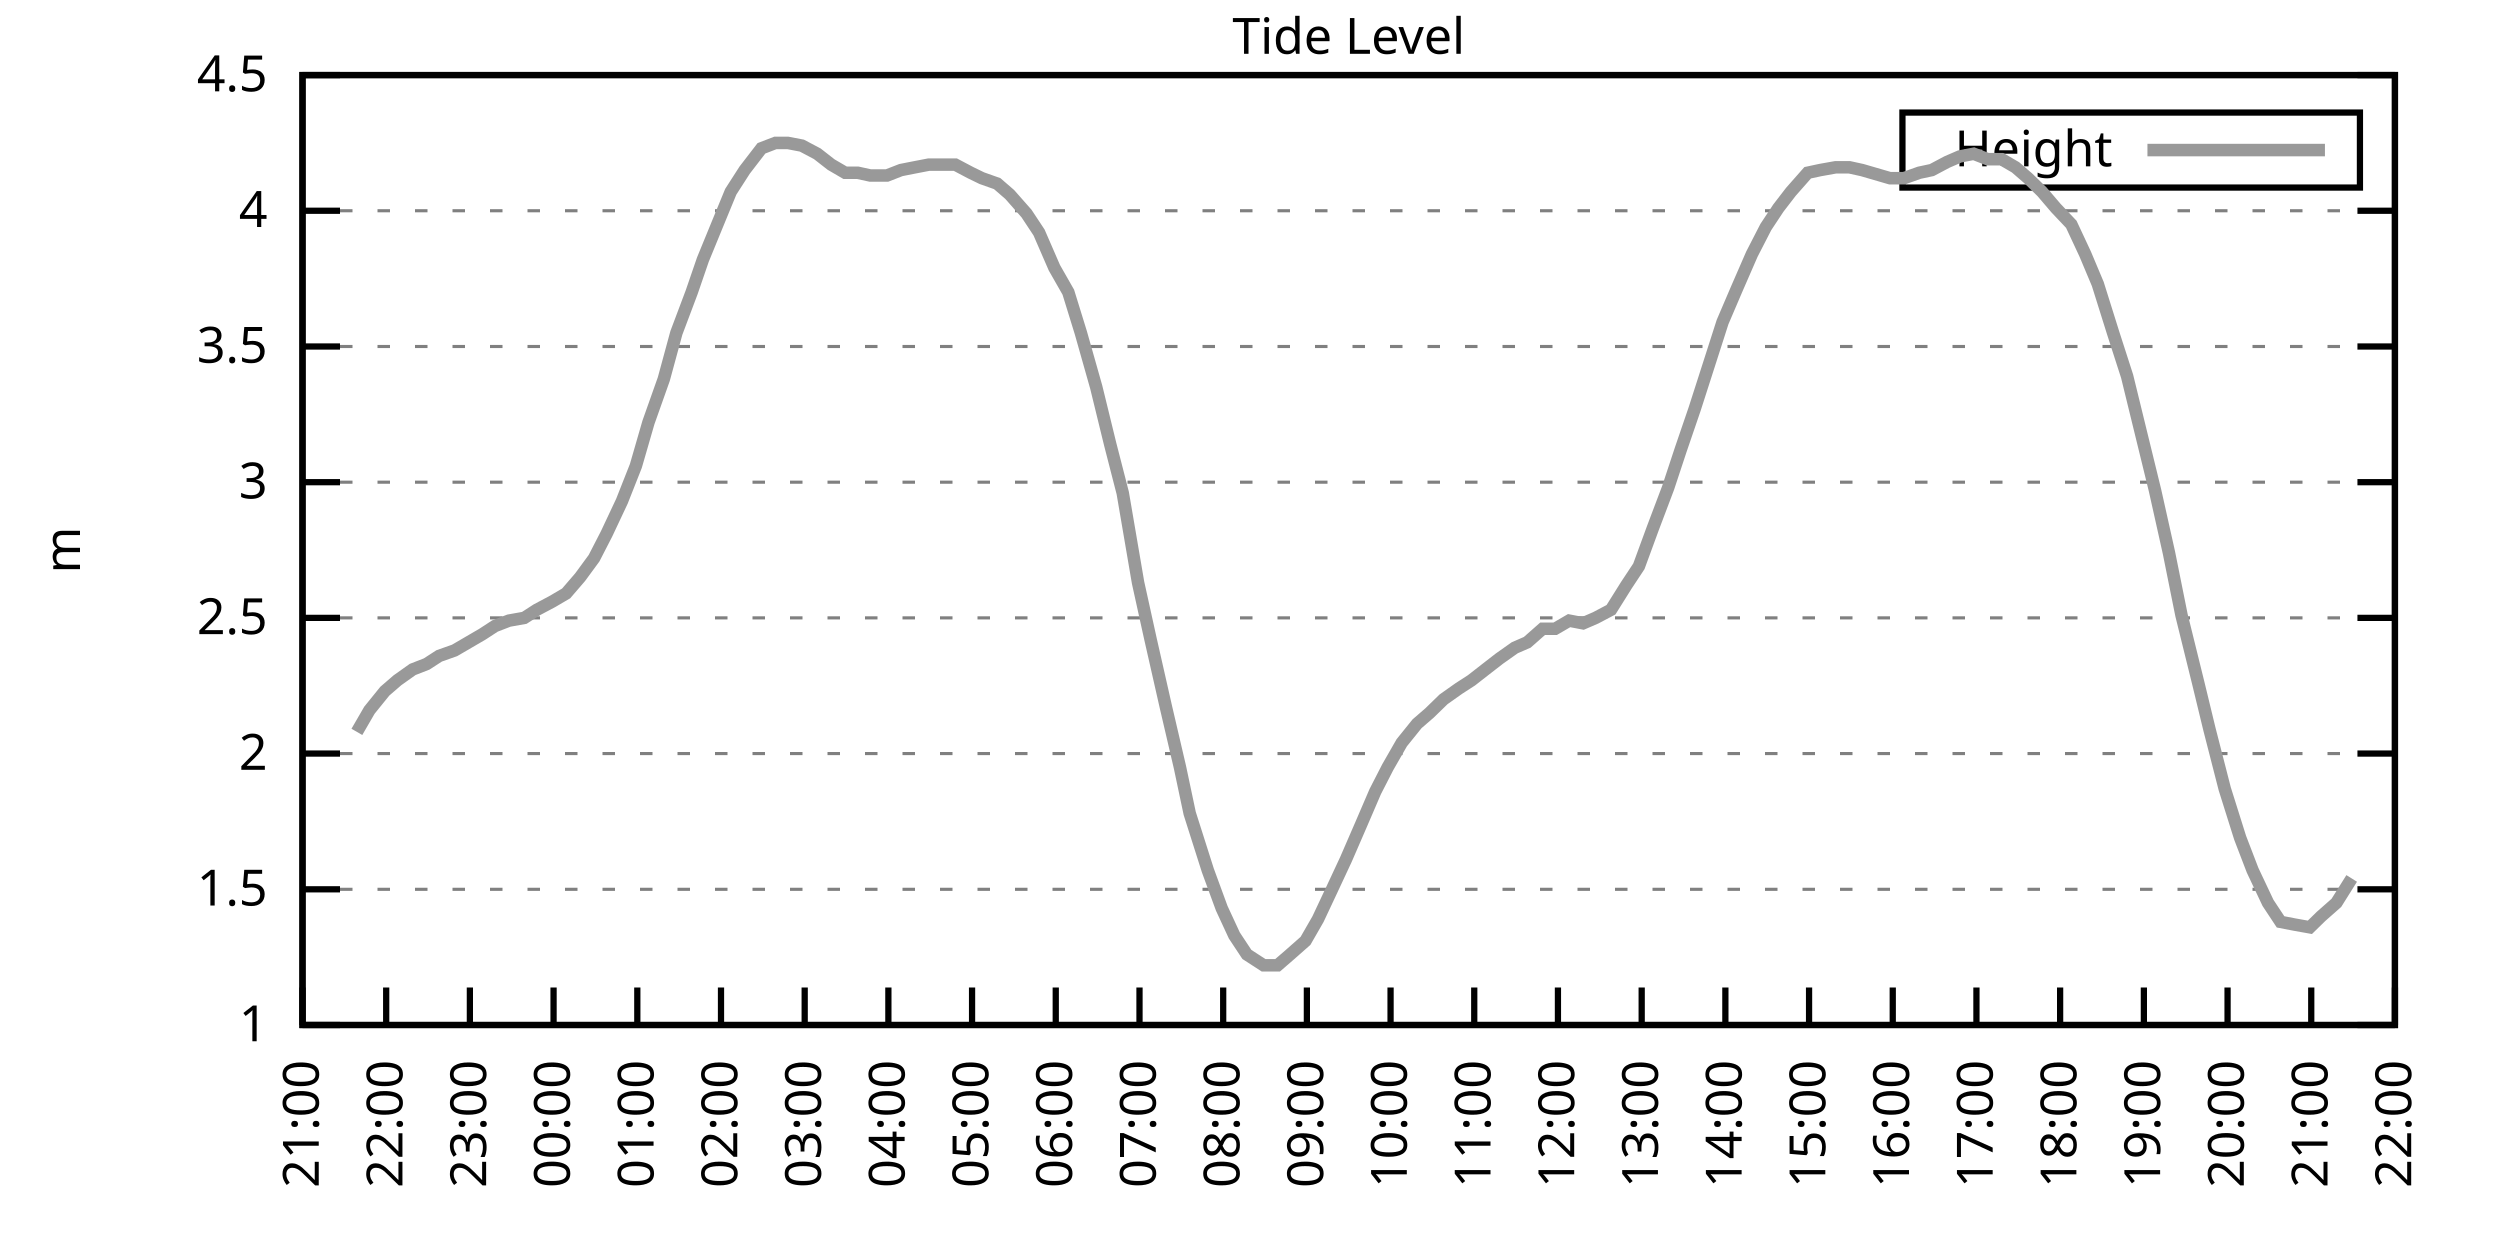
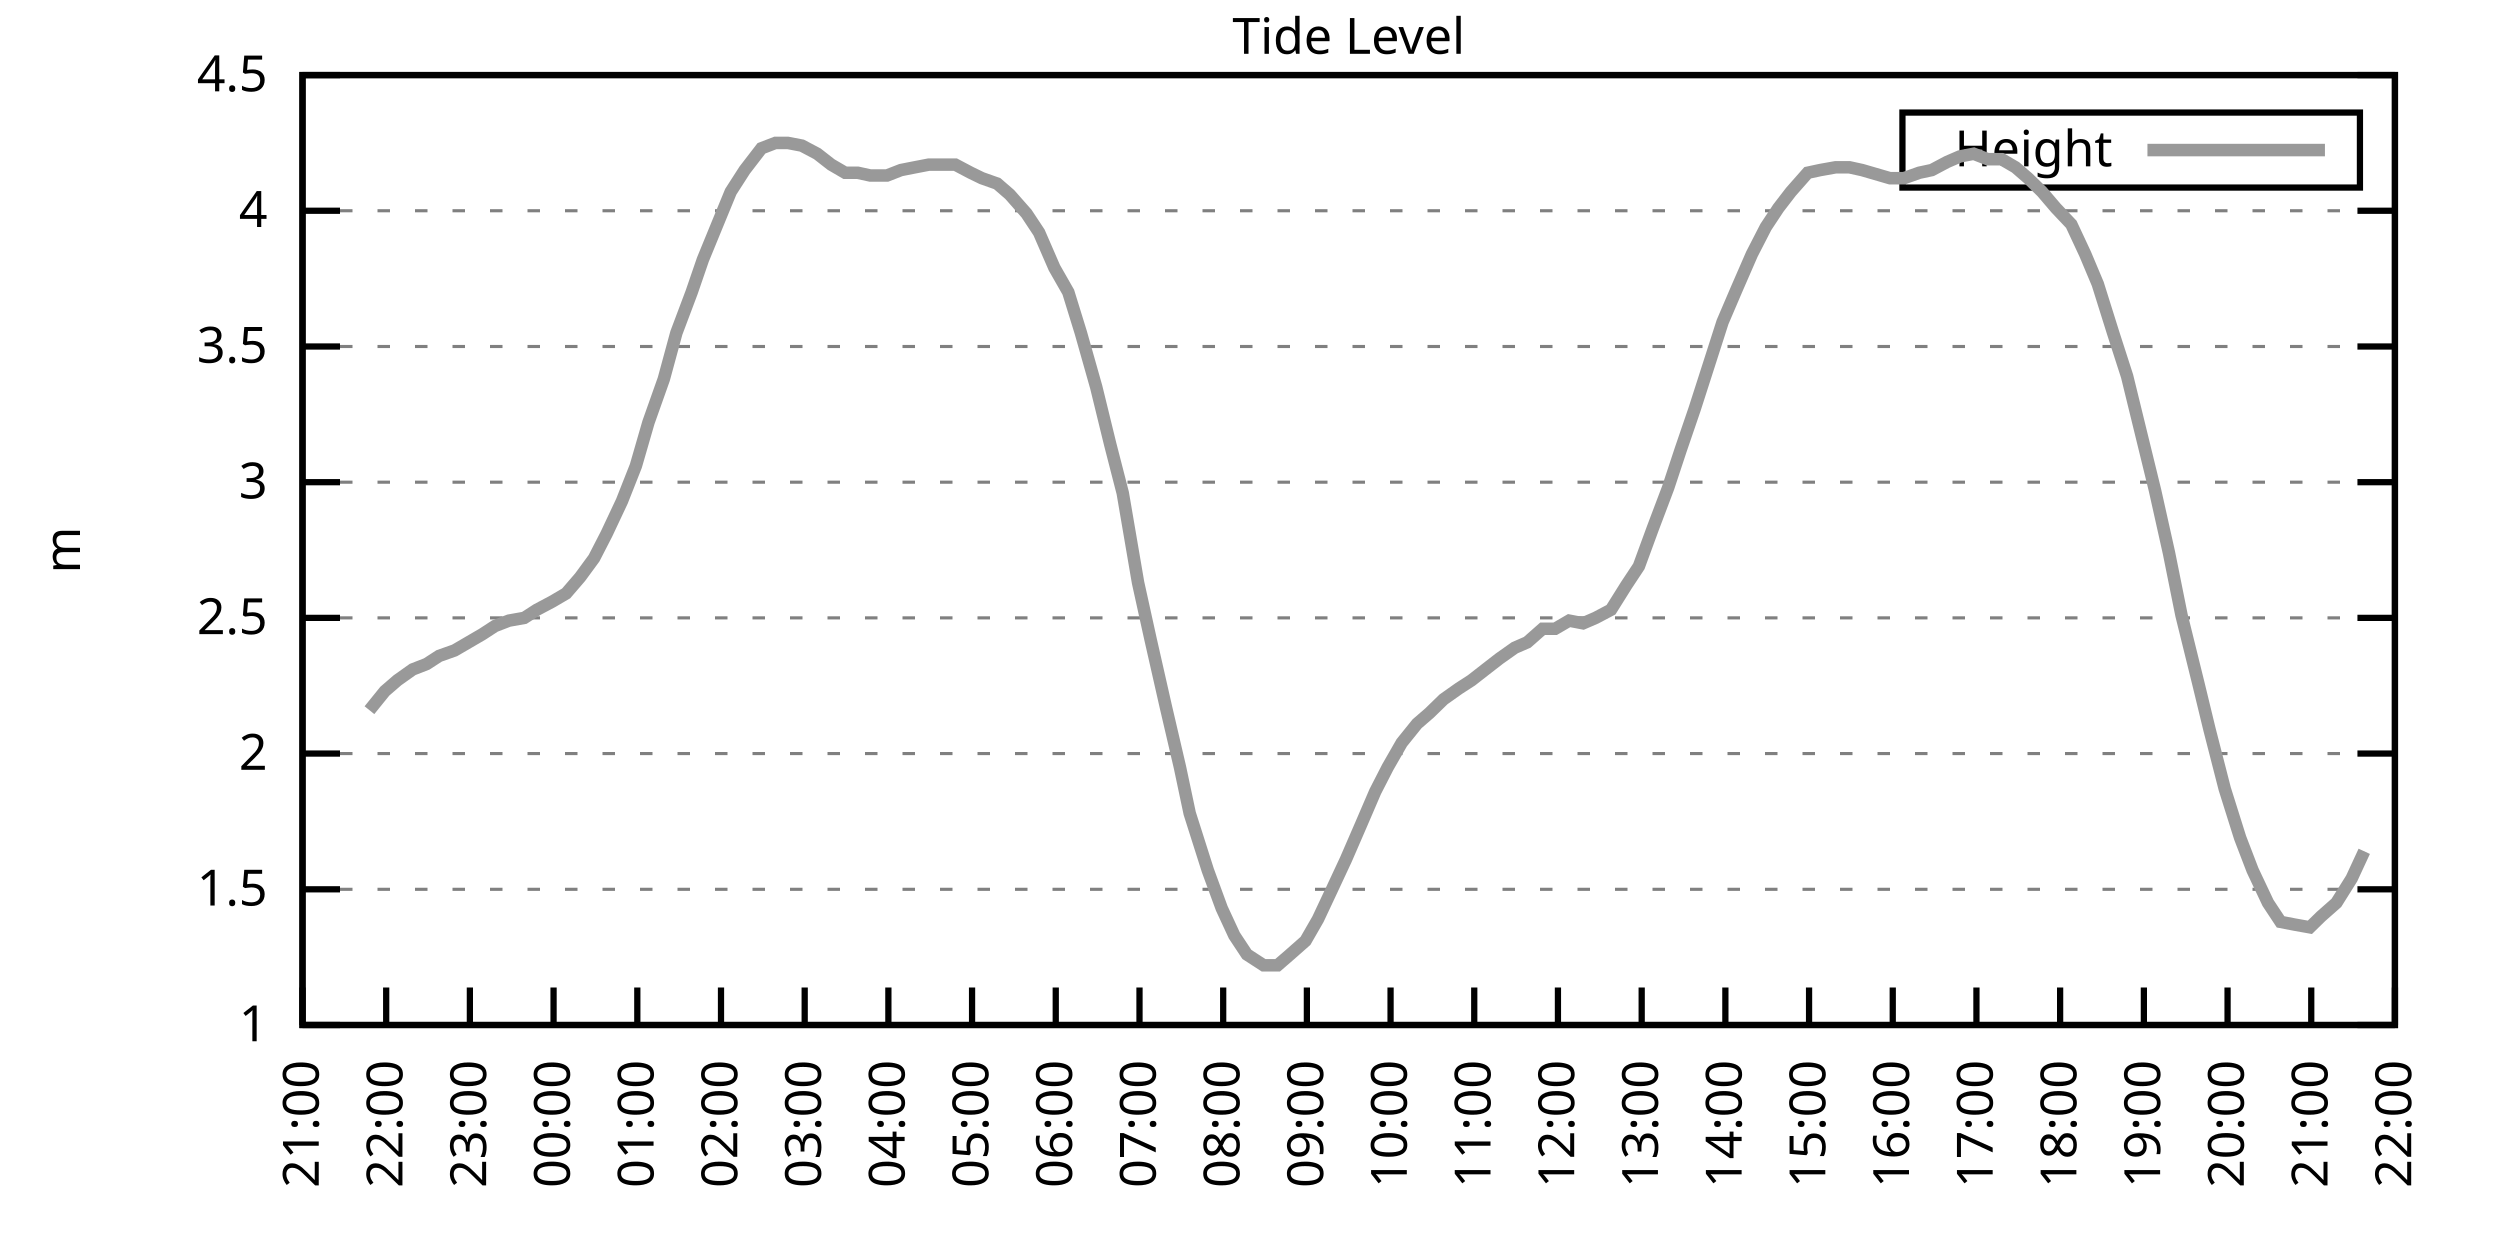
<svg xmlns="http://www.w3.org/2000/svg" xmlns:xlink="http://www.w3.org/1999/xlink" width="400" height="200" viewBox="0 0 400 200">
  <g id="gnuplot_canvas">
    <rect x="0" y="0" width="400" height="200" fill="none" />
    <defs>
      <circle id="gpDot" r="0.5" stroke-width="0.5" stroke="currentColor" />
      <path id="gpPt0" stroke-width="0.333" stroke="currentColor" d="M-1,0 h2 M0,-1 v2" />
      <path id="gpPt1" stroke-width="0.333" stroke="currentColor" d="M-1,-1 L1,1 M1,-1 L-1,1" />
      <path id="gpPt2" stroke-width="0.333" stroke="currentColor" d="M-1,0 L1,0 M0,-1 L0,1 M-1,-1 L1,1 M-1,1 L1,-1" />
      <rect id="gpPt3" stroke-width="0.333" stroke="currentColor" x="-1" y="-1" width="2" height="2" />
      <rect id="gpPt4" stroke-width="0.333" stroke="currentColor" fill="currentColor" x="-1" y="-1" width="2" height="2" />
      <circle id="gpPt5" stroke-width="0.333" stroke="currentColor" cx="0" cy="0" r="1" />
      <use xlink:href="#gpPt5" id="gpPt6" fill="currentColor" stroke="none" />
      <path id="gpPt7" stroke-width="0.333" stroke="currentColor" d="M0,-1.33 L-1.33,0.67 L1.33,0.67 z" />
      <use xlink:href="#gpPt7" id="gpPt8" fill="currentColor" stroke="none" />
      <use xlink:href="#gpPt7" id="gpPt9" stroke="currentColor" transform="rotate(180)" />
      <use xlink:href="#gpPt9" id="gpPt10" fill="currentColor" stroke="none" />
      <use xlink:href="#gpPt3" id="gpPt11" stroke="currentColor" transform="rotate(45)" />
      <use xlink:href="#gpPt11" id="gpPt12" fill="currentColor" stroke="none" />
      <path id="gpPt13" stroke-width="0.333" stroke="currentColor" d="M0,1.330 L1.265,0.411 L0.782,-1.067 L-0.782,-1.076 L-1.265,0.411 z" />
      <use xlink:href="#gpPt13" id="gpPt14" fill="currentColor" stroke="none" />
      <filter id="textbox" filterUnits="objectBoundingBox" x="0" y="0" height="1" width="1">
        <feFlood flood-color="white" flood-opacity="1" result="bgnd" />
        <feComposite in="SourceGraphic" in2="bgnd" operator="atop" />
      </filter>
      <filter id="greybox" filterUnits="objectBoundingBox" x="0" y="0" height="1" width="1">
        <feFlood flood-color="lightgrey" flood-opacity="1" result="grey" />
        <feComposite in="SourceGraphic" in2="grey" operator="atop" />
      </filter>
    </defs>
    <g fill="none" color="white" stroke="currentColor" stroke-width="1.00" stroke-linecap="butt" stroke-linejoin="miter">
</g>
    <g fill="none" color="black" stroke="currentColor" stroke-width="1.00" stroke-linecap="butt" stroke-linejoin="miter">
      <g stroke="none" shape-rendering="crispEdges">
        <polygon fill="rgb(255, 255, 255)" points="48.40,164.00 383.18,164.00 383.18,12.02 48.40,12.02 " />
      </g>
    </g>
    <g fill="none" color="black" stroke="currentColor" stroke-width="1.00" stroke-linecap="butt" stroke-linejoin="miter">
</g>
    <g fill="none" color="black" stroke="black" stroke-width="0.50" stroke-linecap="butt" stroke-linejoin="miter">
</g>
    <g fill="none" color="gray" stroke="currentColor" stroke-width="0.50" stroke-linecap="butt" stroke-linejoin="miter">
      <path stroke="gray" stroke-dasharray="2,4" class="gridline" d="M48.40,164.00 L383.19,164.00  " />
    </g>
    <g fill="none" color="gray" stroke="gray" stroke-width="1.00" stroke-linecap="butt" stroke-linejoin="miter">
</g>
    <g fill="none" color="black" stroke="currentColor" stroke-width="1.00" stroke-linecap="butt" stroke-linejoin="miter">
      <path stroke="black" d="M48.40,164.00 L54.40,164.00 M383.19,164.00 L377.19,164.00  " />
      <g transform="translate(42.80,166.60)" stroke="none" fill="black" font-family="Sans" font-size="8.00" text-anchor="end">
        <text>
          <tspan font-family="Sans"> 1</tspan>
        </text>
      </g>
    </g>
    <g fill="none" color="black" stroke="currentColor" stroke-width="1.00" stroke-linecap="butt" stroke-linejoin="miter">
</g>
    <g fill="none" color="black" stroke="black" stroke-width="0.50" stroke-linecap="butt" stroke-linejoin="miter">
</g>
    <g fill="none" color="gray" stroke="currentColor" stroke-width="0.50" stroke-linecap="butt" stroke-linejoin="miter">
      <path stroke="gray" stroke-dasharray="2,4" class="gridline" d="M48.40,142.29 L383.19,142.29  " />
    </g>
    <g fill="none" color="gray" stroke="gray" stroke-width="1.00" stroke-linecap="butt" stroke-linejoin="miter">
</g>
    <g fill="none" color="black" stroke="currentColor" stroke-width="1.00" stroke-linecap="butt" stroke-linejoin="miter">
      <path stroke="black" d="M48.40,142.29 L54.40,142.29 M383.19,142.29 L377.19,142.29  " />
      <g transform="translate(42.80,144.89)" stroke="none" fill="black" font-family="Sans" font-size="8.00" text-anchor="end">
        <text>
          <tspan font-family="Sans"> 1.5</tspan>
        </text>
      </g>
    </g>
    <g fill="none" color="black" stroke="currentColor" stroke-width="1.00" stroke-linecap="butt" stroke-linejoin="miter">
</g>
    <g fill="none" color="black" stroke="black" stroke-width="0.50" stroke-linecap="butt" stroke-linejoin="miter">
</g>
    <g fill="none" color="gray" stroke="currentColor" stroke-width="0.50" stroke-linecap="butt" stroke-linejoin="miter">
      <path stroke="gray" stroke-dasharray="2,4" class="gridline" d="M48.40,120.57 L383.19,120.57  " />
    </g>
    <g fill="none" color="gray" stroke="gray" stroke-width="1.00" stroke-linecap="butt" stroke-linejoin="miter">
</g>
    <g fill="none" color="black" stroke="currentColor" stroke-width="1.00" stroke-linecap="butt" stroke-linejoin="miter">
      <path stroke="black" d="M48.40,120.57 L54.40,120.57 M383.19,120.57 L377.19,120.57  " />
      <g transform="translate(42.80,123.17)" stroke="none" fill="black" font-family="Sans" font-size="8.00" text-anchor="end">
        <text>
          <tspan font-family="Sans"> 2</tspan>
        </text>
      </g>
    </g>
    <g fill="none" color="black" stroke="currentColor" stroke-width="1.00" stroke-linecap="butt" stroke-linejoin="miter">
</g>
    <g fill="none" color="black" stroke="black" stroke-width="0.50" stroke-linecap="butt" stroke-linejoin="miter">
</g>
    <g fill="none" color="gray" stroke="currentColor" stroke-width="0.50" stroke-linecap="butt" stroke-linejoin="miter">
      <path stroke="gray" stroke-dasharray="2,4" class="gridline" d="M48.40,98.86 L383.19,98.86  " />
    </g>
    <g fill="none" color="gray" stroke="gray" stroke-width="1.00" stroke-linecap="butt" stroke-linejoin="miter">
</g>
    <g fill="none" color="black" stroke="currentColor" stroke-width="1.00" stroke-linecap="butt" stroke-linejoin="miter">
      <path stroke="black" d="M48.40,98.86 L54.40,98.86 M383.19,98.86 L377.19,98.86  " />
      <g transform="translate(42.80,101.46)" stroke="none" fill="black" font-family="Sans" font-size="8.00" text-anchor="end">
        <text>
          <tspan font-family="Sans"> 2.5</tspan>
        </text>
      </g>
    </g>
    <g fill="none" color="black" stroke="currentColor" stroke-width="1.00" stroke-linecap="butt" stroke-linejoin="miter">
</g>
    <g fill="none" color="black" stroke="black" stroke-width="0.50" stroke-linecap="butt" stroke-linejoin="miter">
</g>
    <g fill="none" color="gray" stroke="currentColor" stroke-width="0.50" stroke-linecap="butt" stroke-linejoin="miter">
      <path stroke="gray" stroke-dasharray="2,4" class="gridline" d="M48.40,77.15 L383.19,77.15  " />
    </g>
    <g fill="none" color="gray" stroke="gray" stroke-width="1.00" stroke-linecap="butt" stroke-linejoin="miter">
</g>
    <g fill="none" color="black" stroke="currentColor" stroke-width="1.00" stroke-linecap="butt" stroke-linejoin="miter">
      <path stroke="black" d="M48.40,77.15 L54.40,77.15 M383.19,77.15 L377.19,77.15  " />
      <g transform="translate(42.80,79.75)" stroke="none" fill="black" font-family="Sans" font-size="8.00" text-anchor="end">
        <text>
          <tspan font-family="Sans"> 3</tspan>
        </text>
      </g>
    </g>
    <g fill="none" color="black" stroke="currentColor" stroke-width="1.00" stroke-linecap="butt" stroke-linejoin="miter">
</g>
    <g fill="none" color="black" stroke="black" stroke-width="0.50" stroke-linecap="butt" stroke-linejoin="miter">
</g>
    <g fill="none" color="gray" stroke="currentColor" stroke-width="0.50" stroke-linecap="butt" stroke-linejoin="miter">
      <path stroke="gray" stroke-dasharray="2,4" class="gridline" d="M48.40,55.44 L383.19,55.44  " />
    </g>
    <g fill="none" color="gray" stroke="gray" stroke-width="1.00" stroke-linecap="butt" stroke-linejoin="miter">
</g>
    <g fill="none" color="black" stroke="currentColor" stroke-width="1.00" stroke-linecap="butt" stroke-linejoin="miter">
      <path stroke="black" d="M48.40,55.44 L54.40,55.44 M383.19,55.44 L377.19,55.44  " />
      <g transform="translate(42.80,58.04)" stroke="none" fill="black" font-family="Sans" font-size="8.00" text-anchor="end">
        <text>
          <tspan font-family="Sans"> 3.5</tspan>
        </text>
      </g>
    </g>
    <g fill="none" color="black" stroke="currentColor" stroke-width="1.00" stroke-linecap="butt" stroke-linejoin="miter">
</g>
    <g fill="none" color="black" stroke="black" stroke-width="0.50" stroke-linecap="butt" stroke-linejoin="miter">
</g>
    <g fill="none" color="gray" stroke="currentColor" stroke-width="0.50" stroke-linecap="butt" stroke-linejoin="miter">
      <path stroke="gray" stroke-dasharray="2,4" class="gridline" d="M48.40,33.72 L383.19,33.72  " />
    </g>
    <g fill="none" color="gray" stroke="gray" stroke-width="1.00" stroke-linecap="butt" stroke-linejoin="miter">
</g>
    <g fill="none" color="black" stroke="currentColor" stroke-width="1.00" stroke-linecap="butt" stroke-linejoin="miter">
      <path stroke="black" d="M48.40,33.72 L54.40,33.72 M383.19,33.72 L377.19,33.72  " />
      <g transform="translate(42.80,36.32)" stroke="none" fill="black" font-family="Sans" font-size="8.00" text-anchor="end">
        <text>
          <tspan font-family="Sans"> 4</tspan>
        </text>
      </g>
    </g>
    <g fill="none" color="black" stroke="currentColor" stroke-width="1.00" stroke-linecap="butt" stroke-linejoin="miter">
</g>
    <g fill="none" color="black" stroke="black" stroke-width="0.50" stroke-linecap="butt" stroke-linejoin="miter">
</g>
    <g fill="none" color="gray" stroke="currentColor" stroke-width="0.50" stroke-linecap="butt" stroke-linejoin="miter">
      <path stroke="gray" stroke-dasharray="2,4" class="gridline" d="M48.40,12.01 L383.19,12.01  " />
    </g>
    <g fill="none" color="gray" stroke="gray" stroke-width="1.00" stroke-linecap="butt" stroke-linejoin="miter">
</g>
    <g fill="none" color="black" stroke="currentColor" stroke-width="1.00" stroke-linecap="butt" stroke-linejoin="miter">
      <path stroke="black" d="M48.40,12.01 L54.40,12.01 M383.19,12.01 L377.19,12.01  " />
      <g transform="translate(42.80,14.61)" stroke="none" fill="black" font-family="Sans" font-size="8.00" text-anchor="end">
        <text>
          <tspan font-family="Sans"> 4.5</tspan>
        </text>
      </g>
    </g>
    <g fill="none" color="black" stroke="currentColor" stroke-width="1.00" stroke-linecap="butt" stroke-linejoin="miter">
      <path stroke="black" d="M48.40,164.00 L48.40,158.00  " />
      <g transform="translate(51.00,169.60) rotate(270.00)" stroke="none" fill="black" font-family="Sans" font-size="8.00" text-anchor="end">
        <text>
          <tspan font-family="Sans">21:00</tspan>
        </text>
      </g>
    </g>
    <g fill="none" color="black" stroke="currentColor" stroke-width="1.00" stroke-linecap="butt" stroke-linejoin="miter">
      <path stroke="black" d="M61.79,164.00 L61.79,158.00  " />
      <g transform="translate(64.39,169.60) rotate(270.00)" stroke="none" fill="black" font-family="Sans" font-size="8.00" text-anchor="end">
        <text>
          <tspan font-family="Sans">22:00</tspan>
        </text>
      </g>
    </g>
    <g fill="none" color="black" stroke="currentColor" stroke-width="1.00" stroke-linecap="butt" stroke-linejoin="miter">
      <path stroke="black" d="M75.18,164.00 L75.18,158.00  " />
      <g transform="translate(77.78,169.60) rotate(270.00)" stroke="none" fill="black" font-family="Sans" font-size="8.00" text-anchor="end">
        <text>
          <tspan font-family="Sans">23:00</tspan>
        </text>
      </g>
    </g>
    <g fill="none" color="black" stroke="currentColor" stroke-width="1.00" stroke-linecap="butt" stroke-linejoin="miter">
      <path stroke="black" d="M88.57,164.00 L88.57,158.00  " />
      <g transform="translate(91.17,169.60) rotate(270.00)" stroke="none" fill="black" font-family="Sans" font-size="8.00" text-anchor="end">
        <text>
          <tspan font-family="Sans">00:00</tspan>
        </text>
      </g>
    </g>
    <g fill="none" color="black" stroke="currentColor" stroke-width="1.00" stroke-linecap="butt" stroke-linejoin="miter">
      <path stroke="black" d="M101.97,164.00 L101.97,158.00  " />
      <g transform="translate(104.57,169.60) rotate(270.00)" stroke="none" fill="black" font-family="Sans" font-size="8.00" text-anchor="end">
        <text>
          <tspan font-family="Sans">01:00</tspan>
        </text>
      </g>
    </g>
    <g fill="none" color="black" stroke="currentColor" stroke-width="1.00" stroke-linecap="butt" stroke-linejoin="miter">
      <path stroke="black" d="M115.36,164.00 L115.36,158.00  " />
      <g transform="translate(117.96,169.60) rotate(270.00)" stroke="none" fill="black" font-family="Sans" font-size="8.00" text-anchor="end">
        <text>
          <tspan font-family="Sans">02:00</tspan>
        </text>
      </g>
    </g>
    <g fill="none" color="black" stroke="currentColor" stroke-width="1.00" stroke-linecap="butt" stroke-linejoin="miter">
      <path stroke="black" d="M128.75,164.00 L128.75,158.00  " />
      <g transform="translate(131.35,169.60) rotate(270.00)" stroke="none" fill="black" font-family="Sans" font-size="8.00" text-anchor="end">
        <text>
          <tspan font-family="Sans">03:00</tspan>
        </text>
      </g>
    </g>
    <g fill="none" color="black" stroke="currentColor" stroke-width="1.00" stroke-linecap="butt" stroke-linejoin="miter">
      <path stroke="black" d="M142.14,164.00 L142.14,158.00  " />
      <g transform="translate(144.74,169.60) rotate(270.00)" stroke="none" fill="black" font-family="Sans" font-size="8.00" text-anchor="end">
        <text>
          <tspan font-family="Sans">04:00</tspan>
        </text>
      </g>
    </g>
    <g fill="none" color="black" stroke="currentColor" stroke-width="1.00" stroke-linecap="butt" stroke-linejoin="miter">
      <path stroke="black" d="M155.53,164.00 L155.53,158.00  " />
      <g transform="translate(158.13,169.60) rotate(270.00)" stroke="none" fill="black" font-family="Sans" font-size="8.00" text-anchor="end">
        <text>
          <tspan font-family="Sans">05:00</tspan>
        </text>
      </g>
    </g>
    <g fill="none" color="black" stroke="currentColor" stroke-width="1.00" stroke-linecap="butt" stroke-linejoin="miter">
      <path stroke="black" d="M168.92,164.00 L168.92,158.00  " />
      <g transform="translate(171.52,169.60) rotate(270.00)" stroke="none" fill="black" font-family="Sans" font-size="8.00" text-anchor="end">
        <text>
          <tspan font-family="Sans">06:00</tspan>
        </text>
      </g>
    </g>
    <g fill="none" color="black" stroke="currentColor" stroke-width="1.00" stroke-linecap="butt" stroke-linejoin="miter">
      <path stroke="black" d="M182.32,164.00 L182.32,158.00  " />
      <g transform="translate(184.92,169.60) rotate(270.00)" stroke="none" fill="black" font-family="Sans" font-size="8.00" text-anchor="end">
        <text>
          <tspan font-family="Sans">07:00</tspan>
        </text>
      </g>
    </g>
    <g fill="none" color="black" stroke="currentColor" stroke-width="1.00" stroke-linecap="butt" stroke-linejoin="miter">
      <path stroke="black" d="M195.71,164.00 L195.71,158.00  " />
      <g transform="translate(198.31,169.60) rotate(270.00)" stroke="none" fill="black" font-family="Sans" font-size="8.00" text-anchor="end">
        <text>
          <tspan font-family="Sans">08:00</tspan>
        </text>
      </g>
    </g>
    <g fill="none" color="black" stroke="currentColor" stroke-width="1.00" stroke-linecap="butt" stroke-linejoin="miter">
      <path stroke="black" d="M209.10,164.00 L209.10,158.00  " />
      <g transform="translate(211.70,169.60) rotate(270.00)" stroke="none" fill="black" font-family="Sans" font-size="8.00" text-anchor="end">
        <text>
          <tspan font-family="Sans">09:00</tspan>
        </text>
      </g>
    </g>
    <g fill="none" color="black" stroke="currentColor" stroke-width="1.00" stroke-linecap="butt" stroke-linejoin="miter">
      <path stroke="black" d="M222.49,164.00 L222.49,158.00  " />
      <g transform="translate(225.09,169.60) rotate(270.00)" stroke="none" fill="black" font-family="Sans" font-size="8.00" text-anchor="end">
        <text>
          <tspan font-family="Sans">10:00</tspan>
        </text>
      </g>
    </g>
    <g fill="none" color="black" stroke="currentColor" stroke-width="1.00" stroke-linecap="butt" stroke-linejoin="miter">
      <path stroke="black" d="M235.88,164.00 L235.88,158.00  " />
      <g transform="translate(238.48,169.60) rotate(270.00)" stroke="none" fill="black" font-family="Sans" font-size="8.00" text-anchor="end">
        <text>
          <tspan font-family="Sans">11:00</tspan>
        </text>
      </g>
    </g>
    <g fill="none" color="black" stroke="currentColor" stroke-width="1.00" stroke-linecap="butt" stroke-linejoin="miter">
      <path stroke="black" d="M249.27,164.00 L249.27,158.00  " />
      <g transform="translate(251.87,169.60) rotate(270.00)" stroke="none" fill="black" font-family="Sans" font-size="8.00" text-anchor="end">
        <text>
          <tspan font-family="Sans">12:00</tspan>
        </text>
      </g>
    </g>
    <g fill="none" color="black" stroke="currentColor" stroke-width="1.00" stroke-linecap="butt" stroke-linejoin="miter">
      <path stroke="black" d="M262.67,164.00 L262.67,158.00  " />
      <g transform="translate(265.27,169.60) rotate(270.00)" stroke="none" fill="black" font-family="Sans" font-size="8.00" text-anchor="end">
        <text>
          <tspan font-family="Sans">13:00</tspan>
        </text>
      </g>
    </g>
    <g fill="none" color="black" stroke="currentColor" stroke-width="1.00" stroke-linecap="butt" stroke-linejoin="miter">
      <path stroke="black" d="M276.06,164.00 L276.06,158.00  " />
      <g transform="translate(278.66,169.60) rotate(270.00)" stroke="none" fill="black" font-family="Sans" font-size="8.00" text-anchor="end">
        <text>
          <tspan font-family="Sans">14:00</tspan>
        </text>
      </g>
    </g>
    <g fill="none" color="black" stroke="currentColor" stroke-width="1.00" stroke-linecap="butt" stroke-linejoin="miter">
      <path stroke="black" d="M289.45,164.00 L289.45,158.00  " />
      <g transform="translate(292.05,169.60) rotate(270.00)" stroke="none" fill="black" font-family="Sans" font-size="8.00" text-anchor="end">
        <text>
          <tspan font-family="Sans">15:00</tspan>
        </text>
      </g>
    </g>
    <g fill="none" color="black" stroke="currentColor" stroke-width="1.00" stroke-linecap="butt" stroke-linejoin="miter">
      <path stroke="black" d="M302.84,164.00 L302.84,158.00  " />
      <g transform="translate(305.44,169.60) rotate(270.00)" stroke="none" fill="black" font-family="Sans" font-size="8.00" text-anchor="end">
        <text>
          <tspan font-family="Sans">16:00</tspan>
        </text>
      </g>
    </g>
    <g fill="none" color="black" stroke="currentColor" stroke-width="1.00" stroke-linecap="butt" stroke-linejoin="miter">
      <path stroke="black" d="M316.23,164.00 L316.23,158.00  " />
      <g transform="translate(318.83,169.60) rotate(270.00)" stroke="none" fill="black" font-family="Sans" font-size="8.00" text-anchor="end">
        <text>
          <tspan font-family="Sans">17:00</tspan>
        </text>
      </g>
    </g>
    <g fill="none" color="black" stroke="currentColor" stroke-width="1.00" stroke-linecap="butt" stroke-linejoin="miter">
      <path stroke="black" d="M329.62,164.00 L329.62,158.00  " />
      <g transform="translate(332.22,169.60) rotate(270.00)" stroke="none" fill="black" font-family="Sans" font-size="8.00" text-anchor="end">
        <text>
          <tspan font-family="Sans">18:00</tspan>
        </text>
      </g>
    </g>
    <g fill="none" color="black" stroke="currentColor" stroke-width="1.00" stroke-linecap="butt" stroke-linejoin="miter">
      <path stroke="black" d="M343.02,164.00 L343.02,158.00  " />
      <g transform="translate(345.62,169.60) rotate(270.00)" stroke="none" fill="black" font-family="Sans" font-size="8.00" text-anchor="end">
        <text>
          <tspan font-family="Sans">19:00</tspan>
        </text>
      </g>
    </g>
    <g fill="none" color="black" stroke="currentColor" stroke-width="1.00" stroke-linecap="butt" stroke-linejoin="miter">
      <path stroke="black" d="M356.41,164.00 L356.41,158.00  " />
      <g transform="translate(359.01,169.60) rotate(270.00)" stroke="none" fill="black" font-family="Sans" font-size="8.00" text-anchor="end">
        <text>
          <tspan font-family="Sans">20:00</tspan>
        </text>
      </g>
    </g>
    <g fill="none" color="black" stroke="currentColor" stroke-width="1.00" stroke-linecap="butt" stroke-linejoin="miter">
      <path stroke="black" d="M369.80,164.00 L369.80,158.00  " />
      <g transform="translate(372.40,169.60) rotate(270.00)" stroke="none" fill="black" font-family="Sans" font-size="8.00" text-anchor="end">
        <text>
          <tspan font-family="Sans">21:00</tspan>
        </text>
      </g>
    </g>
    <g fill="none" color="black" stroke="currentColor" stroke-width="1.00" stroke-linecap="butt" stroke-linejoin="miter">
      <path stroke="black" d="M383.19,164.00 L383.19,158.00  " />
      <g transform="translate(385.79,169.60) rotate(270.00)" stroke="none" fill="black" font-family="Sans" font-size="8.00" text-anchor="end">
        <text>
          <tspan font-family="Sans">22:00</tspan>
        </text>
      </g>
    </g>
    <g fill="none" color="black" stroke="currentColor" stroke-width="1.00" stroke-linecap="butt" stroke-linejoin="miter">
</g>
    <g fill="none" color="black" stroke="currentColor" stroke-width="1.00" stroke-linecap="butt" stroke-linejoin="miter">
      <path stroke="black" d="M48.40,12.01 L48.40,164.00 L383.19,164.00 L383.19,12.01 L48.40,12.01 Z  " />
    </g>
    <g fill="none" color="black" stroke="currentColor" stroke-width="1.00" stroke-linecap="butt" stroke-linejoin="miter">
</g>
    <g fill="none" color="black" stroke="currentColor" stroke-width="1.00" stroke-linecap="butt" stroke-linejoin="miter">
      <path stroke="black" d="M304.39,30.01 L304.39,18.01 L377.59,18.01 L377.59,30.01 L304.39,30.01 Z  " />
    </g>
    <g id="Tide_level_plot_1">
      <g fill="none" color="white" stroke="black" stroke-width="2.00" stroke-linecap="butt" stroke-linejoin="miter">
</g>
      <g fill="none" color="black" stroke="currentColor" stroke-width="2.00" stroke-linecap="butt" stroke-linejoin="miter">
        <g transform="translate(337.99,26.61)" stroke="none" fill="black" font-family="Sans" font-size="8.00" text-anchor="end">
          <text>
            <tspan font-family="Sans">Height</tspan>
          </text>
        </g>
      </g>
      <g fill="none" color="black" stroke="currentColor" stroke-width="2.00" stroke-linecap="butt" stroke-linejoin="miter">
-         <path stroke="rgb(153, 153, 153)" d="M343.59,24.01 L371.99,24.01 M57.10,117.10 L59.11,113.63 L61.57,110.59 L63.58,108.85 L66.03,107.11 L68.26,106.24   L70.27,104.94 L72.73,104.07 L74.96,102.77 L77.19,101.47 L79.20,100.16 L81.43,99.30 L83.89,98.86 L85.90,97.56   L88.35,96.26 L90.58,94.95 L92.82,92.35 L95.05,89.31 L97.06,85.40 L99.51,80.19 L101.74,74.54 L103.75,67.59   L106.21,60.65 L108.22,53.26 L110.67,46.75 L112.46,41.54 L115.13,35.03 L116.92,30.68 L119.15,27.21 L121.83,23.73   L124.06,22.87 L126.07,22.87 L128.30,23.30 L130.76,24.60 L132.99,26.34 L135.22,27.64 L137.23,27.64 L139.24,28.08   L141.92,28.08 L144.15,27.21 L146.38,26.77 L148.61,26.34 L150.85,26.34 L152.85,26.34 L155.31,27.64 L157.10,28.51   L159.55,29.38 L161.56,31.12 L164.24,34.16 L166.25,37.20 L168.70,42.84 L170.93,46.75 L172.94,53.26 L175.40,61.95   L177.63,71.07 L179.64,78.89 L182.09,93.22 L184.10,102.34 L186.56,113.19 L188.79,122.75 L190.35,130.13 L193.25,139.25   L195.48,145.33 L197.49,149.67 L199.50,152.71 L202.18,154.45 L204.41,154.45 L206.42,152.71 L208.88,150.54 L210.88,147.06   L213.12,142.29 L215.35,137.51 L217.80,131.86 L220.04,126.65 L222.04,122.75 L224.28,118.84 L226.73,115.80 L228.74,114.06   L230.97,111.89 L233.43,110.15 L235.44,108.85 L237.67,107.11 L239.90,105.38 L242.36,103.64 L244.36,102.77 L246.82,100.60   L248.83,100.60 L251.06,99.30 L253.29,99.73 L255.30,98.86 L257.76,97.56 L260.21,93.65 L262.22,90.61 L264.45,84.53   L266.91,78.02 L268.92,71.94 L271.15,65.42 L273.38,58.48 L275.61,51.53 L277.84,46.32 L280.30,40.67 L282.53,36.33   L284.54,33.29 L286.55,30.68 L289.23,27.64 L291.23,27.21 L293.69,26.77 L295.92,26.77 L297.93,27.21 L302.39,28.51   L304.63,28.51 L307.08,27.64 L309.09,27.21 L311.54,25.91 L313.55,25.04 L315.79,24.60 L318.02,25.47 L320.25,25.47   L322.48,26.77 L324.49,28.51 L326.72,30.68 L328.95,33.29 L331.41,35.89 L333.64,40.67 L335.65,45.45 L338.10,53.26   L340.34,60.21 L342.57,69.33 L344.80,78.45 L347.03,88.44 L349.04,98.43 L351.72,109.28 L353.51,116.67 L355.96,126.22   L358.42,134.04 L360.42,139.25 L362.88,144.46 L364.89,147.50 L367.12,147.93 L369.58,148.37 L371.36,146.63 L373.82,144.46   L376.27,140.55  " />
+         <path stroke="rgb(153, 153, 153)" d="M343.59,24.01 L371.99,24.01 M59.11,113.63 L61.57,110.59 L63.58,108.85 L66.03,107.11 L68.26,106.24 L70.27,104.94   L72.73,104.07 L74.96,102.77 L77.19,101.47 L79.20,100.16 L81.43,99.30 L83.89,98.86 L85.90,97.56 L88.35,96.26   L90.58,94.95 L92.82,92.35 L95.05,89.31 L97.06,85.40 L99.51,80.19 L101.74,74.54 L103.75,67.59 L106.21,60.65   L108.22,53.26 L110.67,46.75 L112.46,41.54 L115.13,35.03 L116.92,30.68 L119.15,27.21 L121.83,23.73 L124.06,22.87   L126.07,22.87 L128.30,23.30 L130.76,24.60 L132.99,26.34 L135.22,27.64 L137.23,27.64 L139.24,28.08 L141.92,28.08   L144.15,27.21 L146.38,26.77 L148.61,26.34 L150.85,26.34 L152.85,26.34 L155.31,27.64 L157.10,28.51 L159.55,29.38   L161.56,31.12 L164.24,34.16 L166.25,37.20 L168.70,42.84 L170.93,46.75 L172.94,53.26 L175.40,61.95 L177.63,71.07   L179.64,78.89 L182.09,93.22 L184.10,102.34 L186.56,113.19 L188.79,122.75 L190.35,130.13 L193.25,139.25 L195.48,145.33   L197.49,149.67 L199.50,152.71 L202.18,154.45 L204.41,154.45 L206.42,152.71 L208.88,150.54 L210.88,147.06 L213.12,142.29   L215.35,137.51 L217.80,131.86 L220.04,126.65 L222.04,122.75 L224.28,118.84 L226.73,115.80 L228.74,114.06 L230.97,111.89   L233.43,110.15 L235.44,108.85 L237.67,107.11 L239.90,105.38 L242.36,103.64 L244.36,102.77 L246.82,100.60 L248.83,100.60   L251.06,99.30 L253.29,99.73 L255.30,98.86 L257.76,97.56 L260.21,93.65 L262.22,90.61 L264.45,84.53 L266.91,78.02   L268.92,71.94 L271.15,65.42 L273.38,58.48 L275.61,51.53 L277.84,46.32 L280.30,40.67 L282.53,36.33 L284.54,33.29   L286.55,30.68 L289.23,27.64 L291.23,27.21 L293.69,26.77 L295.92,26.77 L297.93,27.21 L302.39,28.51 L304.63,28.51   L307.08,27.64 L309.09,27.21 L311.54,25.91 L313.55,25.04 L315.79,24.60 L318.02,25.47 L320.25,25.47 L322.48,26.77   L324.49,28.51 L326.72,30.68 L328.95,33.29 L331.41,35.89 L333.64,40.67 L335.65,45.45 L338.10,53.26 L340.34,60.21   L342.57,69.33 L344.80,78.45 L347.03,88.44 L349.04,98.43 L351.72,109.28 L353.51,116.67 L355.96,126.22 L358.42,134.04   L360.42,139.25 L362.88,144.46 L364.89,147.50 L367.12,147.93 L369.58,148.37 L371.36,146.63 L373.82,144.46 L376.27,140.55   L378.28,136.21  " />
      </g>
    </g>
    <g fill="none" color="black" stroke="currentColor" stroke-width="2.00" stroke-linecap="butt" stroke-linejoin="miter">
</g>
    <g fill="none" color="black" stroke="black" stroke-width="1.00" stroke-linecap="butt" stroke-linejoin="miter">
</g>
    <g fill="none" color="black" stroke="currentColor" stroke-width="1.00" stroke-linecap="butt" stroke-linejoin="miter">
      <path stroke="black" d="M48.40,12.01 L48.40,164.00 L383.19,164.00 L383.19,12.01 L48.40,12.01 Z  " />
      <g transform="translate(12.80,88.01) rotate(270.00)" stroke="none" fill="black" font-family="Sans" font-size="8.00" text-anchor="middle">
        <text>
          <tspan font-family="Sans">m</tspan>
        </text>
      </g>
    </g>
    <g fill="none" color="black" stroke="currentColor" stroke-width="1.00" stroke-linecap="butt" stroke-linejoin="miter">
</g>
    <g fill="none" color="black" stroke="currentColor" stroke-width="1.00" stroke-linecap="butt" stroke-linejoin="miter">
      <g transform="translate(215.79,8.61)" stroke="none" fill="black" font-family="Sans" font-size="8.00" text-anchor="middle">
        <text>
          <tspan font-family="Sans">Tide Level</tspan>
        </text>
      </g>
    </g>
    <g fill="none" color="black" stroke="currentColor" stroke-width="1.00" stroke-linecap="butt" stroke-linejoin="miter">
</g>
  </g>
</svg>
